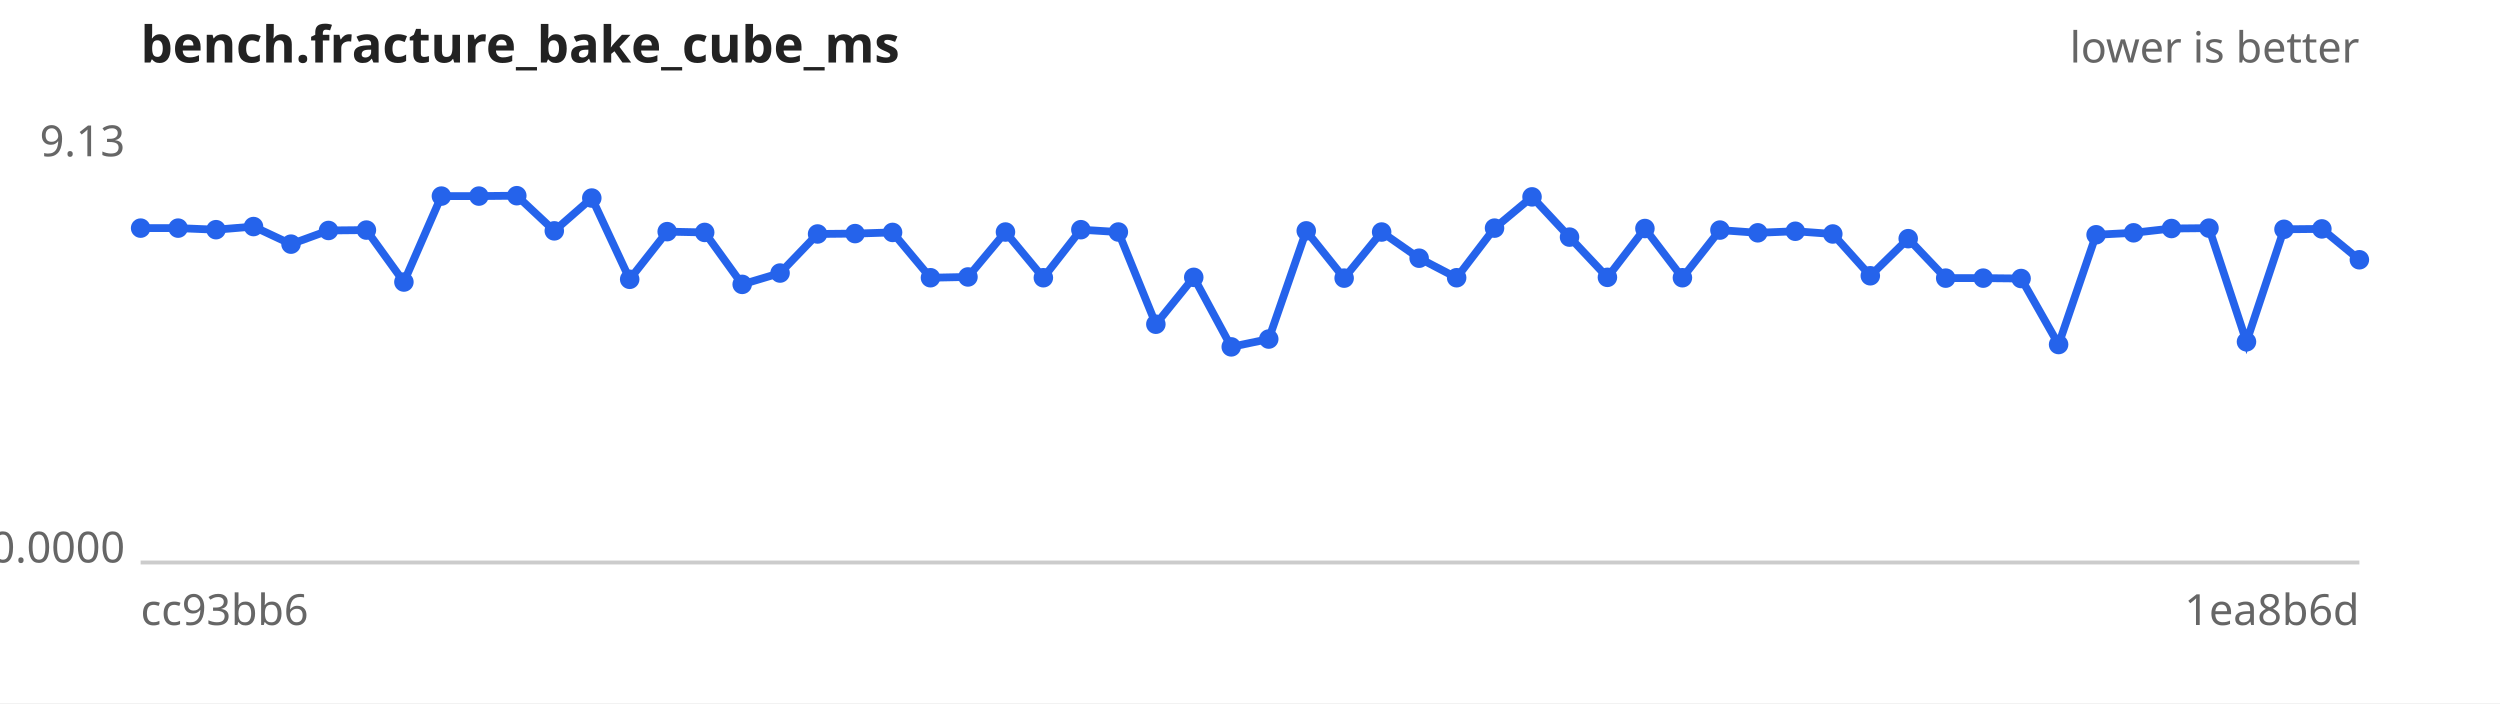
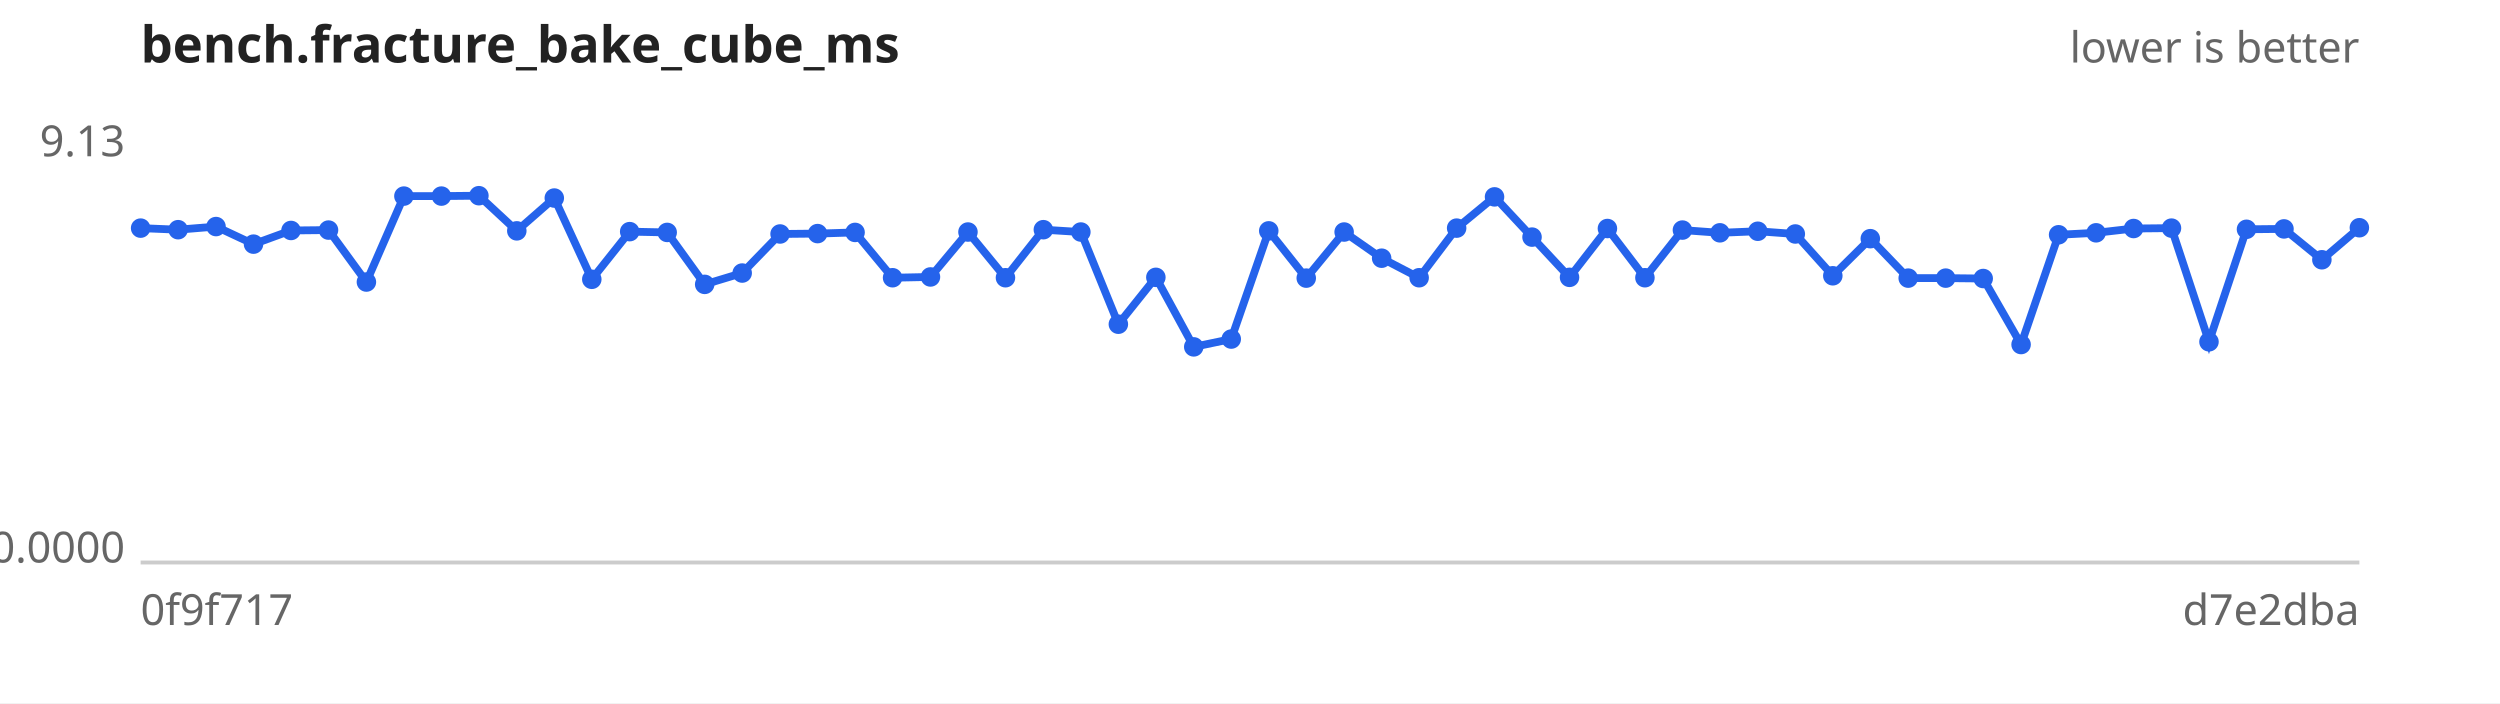
<svg xmlns="http://www.w3.org/2000/svg" width="640" height="180" viewBox="0 0 640 180" font-family="sans-serif" font-size="11">
  <rect width="640" height="180" fill="#ffffff" />
  <text x="36" y="16" font-size="13" font-weight="bold" fill="#222">bench.fracture_bake_cube_ms</text>
  <text x="604" y="16" text-anchor="end" fill="#666">lower is better</text>
  <line x1="36" y1="144" x2="604" y2="144" stroke="#ccc" />
  <text x="32" y="40.0" text-anchor="end" fill="#666">9.13</text>
  <text x="32" y="144.0" text-anchor="end" fill="#666">0.0000</text>
-   <text x="36" y="160" fill="#666">cc93bb6</text>
-   <text x="604" y="160" text-anchor="end" fill="#666">1ea8b6d</text>
-   <path d="M36.0,58.4 L45.6,58.4 L55.3,58.8 L64.9,58.0 L74.5,62.5 L84.1,59.0 L93.8,58.9 L103.4,72.2 L113.0,50.2 L122.6,50.2 L132.3,50.1 L141.9,59.1 L151.5,50.7 L161.2,71.5 L170.8,59.3 L180.4,59.5 L190.0,72.8 L199.7,69.9 L209.3,59.9 L218.9,59.8 L228.5,59.5 L238.2,71.1 L247.8,70.9 L257.4,59.4 L267.1,71.1 L276.7,58.8 L286.3,59.4 L295.9,83.0 L305.6,71.0 L315.2,88.8 L324.8,86.8 L334.4,59.1 L344.1,71.2 L353.7,59.4 L363.3,66.1 L372.9,71.1 L382.6,58.4 L392.2,50.4 L401.8,60.7 L411.5,71.0 L421.1,58.5 L430.7,71.1 L440.3,58.9 L450.0,59.6 L459.6,59.2 L469.2,59.9 L478.8,70.6 L488.5,61.1 L498.1,71.2 L507.7,71.2 L517.4,71.3 L527.0,88.2 L536.6,60.1 L546.2,59.6 L555.9,58.5 L565.5,58.4 L575.1,87.5 L584.7,58.7 L594.4,58.6 L604.0,66.5" fill="none" stroke="#2563eb" stroke-width="2" />
+   <text x="36" y="160" fill="#666">0f9f717</text>
+   <text x="604" y="160" text-anchor="end" fill="#666">d7e2dba</text>
+   <path d="M36.0,58.4 L45.6,58.8 L55.3,58.0 L64.9,62.5 L74.5,59.0 L84.1,58.9 L93.8,72.2 L103.4,50.2 L113.0,50.2 L122.6,50.1 L132.3,59.1 L141.9,50.7 L151.5,71.5 L161.2,59.3 L170.8,59.5 L180.4,72.8 L190.0,69.9 L199.7,59.9 L209.3,59.8 L218.9,59.5 L228.5,71.1 L238.2,70.9 L247.8,59.4 L257.4,71.1 L267.1,58.8 L276.7,59.4 L286.3,83.0 L295.9,71.0 L305.6,88.8 L315.2,86.8 L324.8,59.1 L334.4,71.2 L344.1,59.4 L353.7,66.1 L363.3,71.1 L372.9,58.4 L382.6,50.4 L392.2,60.7 L401.8,71.0 L411.5,58.5 L421.1,71.1 L430.7,58.9 L440.3,59.6 L450.0,59.2 L459.6,59.9 L469.2,70.6 L478.8,61.1 L488.5,71.2 L498.1,71.2 L507.7,71.3 L517.4,88.2 L527.0,60.1 L536.6,59.6 L546.2,58.5 L555.9,58.4 L565.5,87.5 L575.1,58.7 L584.7,58.6 L594.4,66.5 L604.0,58.3" fill="none" stroke="#2563eb" stroke-width="2" />
  <g fill="#2563eb">
    <circle cx="36.0" cy="58.4" r="2.5" />
-     <circle cx="45.6" cy="58.4" r="2.5" />
-     <circle cx="55.3" cy="58.8" r="2.5" />
-     <circle cx="64.9" cy="58.0" r="2.5" />
-     <circle cx="74.5" cy="62.5" r="2.5" />
-     <circle cx="84.1" cy="59.0" r="2.5" />
-     <circle cx="93.8" cy="58.9" r="2.5" />
-     <circle cx="103.4" cy="72.2" r="2.5" />
+     <circle cx="45.6" cy="58.8" r="2.5" />
+     <circle cx="55.3" cy="58.0" r="2.5" />
+     <circle cx="64.9" cy="62.5" r="2.5" />
+     <circle cx="74.5" cy="59.0" r="2.5" />
+     <circle cx="84.1" cy="58.9" r="2.5" />
+     <circle cx="93.8" cy="72.2" r="2.5" />
+     <circle cx="103.4" cy="50.2" r="2.5" />
    <circle cx="113.0" cy="50.2" r="2.5" />
-     <circle cx="122.6" cy="50.2" r="2.5" />
-     <circle cx="132.3" cy="50.1" r="2.5" />
-     <circle cx="141.9" cy="59.1" r="2.5" />
-     <circle cx="151.5" cy="50.7" r="2.5" />
-     <circle cx="161.2" cy="71.5" r="2.5" />
-     <circle cx="170.8" cy="59.3" r="2.5" />
-     <circle cx="180.4" cy="59.5" r="2.5" />
-     <circle cx="190.0" cy="72.8" r="2.5" />
-     <circle cx="199.7" cy="69.9" r="2.5" />
-     <circle cx="209.3" cy="59.9" r="2.5" />
-     <circle cx="218.9" cy="59.8" r="2.5" />
-     <circle cx="228.5" cy="59.5" r="2.5" />
-     <circle cx="238.2" cy="71.1" r="2.5" />
-     <circle cx="247.8" cy="70.9" r="2.5" />
-     <circle cx="257.4" cy="59.4" r="2.5" />
-     <circle cx="267.1" cy="71.1" r="2.5" />
-     <circle cx="276.7" cy="58.8" r="2.5" />
-     <circle cx="286.3" cy="59.4" r="2.5" />
-     <circle cx="295.9" cy="83.0" r="2.5" />
-     <circle cx="305.6" cy="71.0" r="2.5" />
-     <circle cx="315.2" cy="88.8" r="2.5" />
-     <circle cx="324.8" cy="86.8" r="2.5" />
-     <circle cx="334.4" cy="59.1" r="2.5" />
-     <circle cx="344.1" cy="71.2" r="2.5" />
-     <circle cx="353.7" cy="59.4" r="2.5" />
-     <circle cx="363.3" cy="66.1" r="2.5" />
-     <circle cx="372.9" cy="71.1" r="2.5" />
-     <circle cx="382.6" cy="58.4" r="2.5" />
-     <circle cx="392.2" cy="50.4" r="2.5" />
-     <circle cx="401.8" cy="60.7" r="2.5" />
-     <circle cx="411.5" cy="71.0" r="2.5" />
-     <circle cx="421.1" cy="58.5" r="2.5" />
-     <circle cx="430.7" cy="71.1" r="2.5" />
-     <circle cx="440.3" cy="58.9" r="2.5" />
-     <circle cx="450.0" cy="59.6" r="2.5" />
-     <circle cx="459.6" cy="59.2" r="2.5" />
-     <circle cx="469.2" cy="59.9" r="2.5" />
-     <circle cx="478.8" cy="70.6" r="2.5" />
-     <circle cx="488.5" cy="61.1" r="2.5" />
+     <circle cx="122.6" cy="50.1" r="2.5" />
+     <circle cx="132.3" cy="59.1" r="2.5" />
+     <circle cx="141.9" cy="50.7" r="2.5" />
+     <circle cx="151.5" cy="71.5" r="2.5" />
+     <circle cx="161.2" cy="59.3" r="2.5" />
+     <circle cx="170.8" cy="59.5" r="2.5" />
+     <circle cx="180.4" cy="72.8" r="2.5" />
+     <circle cx="190.0" cy="69.9" r="2.5" />
+     <circle cx="199.7" cy="59.9" r="2.5" />
+     <circle cx="209.3" cy="59.8" r="2.5" />
+     <circle cx="218.9" cy="59.5" r="2.5" />
+     <circle cx="228.5" cy="71.1" r="2.5" />
+     <circle cx="238.2" cy="70.9" r="2.5" />
+     <circle cx="247.8" cy="59.4" r="2.5" />
+     <circle cx="257.4" cy="71.1" r="2.5" />
+     <circle cx="267.1" cy="58.8" r="2.5" />
+     <circle cx="276.7" cy="59.4" r="2.5" />
+     <circle cx="286.3" cy="83.0" r="2.5" />
+     <circle cx="295.9" cy="71.0" r="2.5" />
+     <circle cx="305.6" cy="88.8" r="2.5" />
+     <circle cx="315.2" cy="86.8" r="2.5" />
+     <circle cx="324.8" cy="59.1" r="2.5" />
+     <circle cx="334.4" cy="71.2" r="2.5" />
+     <circle cx="344.1" cy="59.4" r="2.5" />
+     <circle cx="353.7" cy="66.1" r="2.5" />
+     <circle cx="363.3" cy="71.1" r="2.5" />
+     <circle cx="372.9" cy="58.4" r="2.5" />
+     <circle cx="382.6" cy="50.4" r="2.5" />
+     <circle cx="392.2" cy="60.7" r="2.5" />
+     <circle cx="401.8" cy="71.0" r="2.5" />
+     <circle cx="411.5" cy="58.5" r="2.5" />
+     <circle cx="421.1" cy="71.1" r="2.5" />
+     <circle cx="430.7" cy="58.9" r="2.5" />
+     <circle cx="440.3" cy="59.6" r="2.5" />
+     <circle cx="450.0" cy="59.2" r="2.5" />
+     <circle cx="459.6" cy="59.9" r="2.5" />
+     <circle cx="469.2" cy="70.6" r="2.5" />
+     <circle cx="478.8" cy="61.1" r="2.5" />
+     <circle cx="488.5" cy="71.2" r="2.5" />
    <circle cx="498.1" cy="71.2" r="2.5" />
-     <circle cx="507.7" cy="71.2" r="2.5" />
-     <circle cx="517.4" cy="71.3" r="2.5" />
-     <circle cx="527.0" cy="88.2" r="2.5" />
-     <circle cx="536.6" cy="60.1" r="2.5" />
-     <circle cx="546.2" cy="59.6" r="2.5" />
-     <circle cx="555.9" cy="58.5" r="2.5" />
-     <circle cx="565.5" cy="58.4" r="2.5" />
-     <circle cx="575.1" cy="87.5" r="2.5" />
-     <circle cx="584.7" cy="58.7" r="2.5" />
-     <circle cx="594.4" cy="58.6" r="2.5" />
-     <circle cx="604.0" cy="66.5" r="2.5" />
+     <circle cx="507.7" cy="71.3" r="2.5" />
+     <circle cx="517.4" cy="88.2" r="2.5" />
+     <circle cx="527.0" cy="60.1" r="2.5" />
+     <circle cx="536.6" cy="59.6" r="2.5" />
+     <circle cx="546.2" cy="58.5" r="2.5" />
+     <circle cx="555.9" cy="58.4" r="2.5" />
+     <circle cx="565.5" cy="87.5" r="2.5" />
+     <circle cx="575.1" cy="58.7" r="2.5" />
+     <circle cx="584.7" cy="58.6" r="2.5" />
+     <circle cx="594.4" cy="66.5" r="2.5" />
+     <circle cx="604.0" cy="58.3" r="2.5" />
  </g>
</svg>
